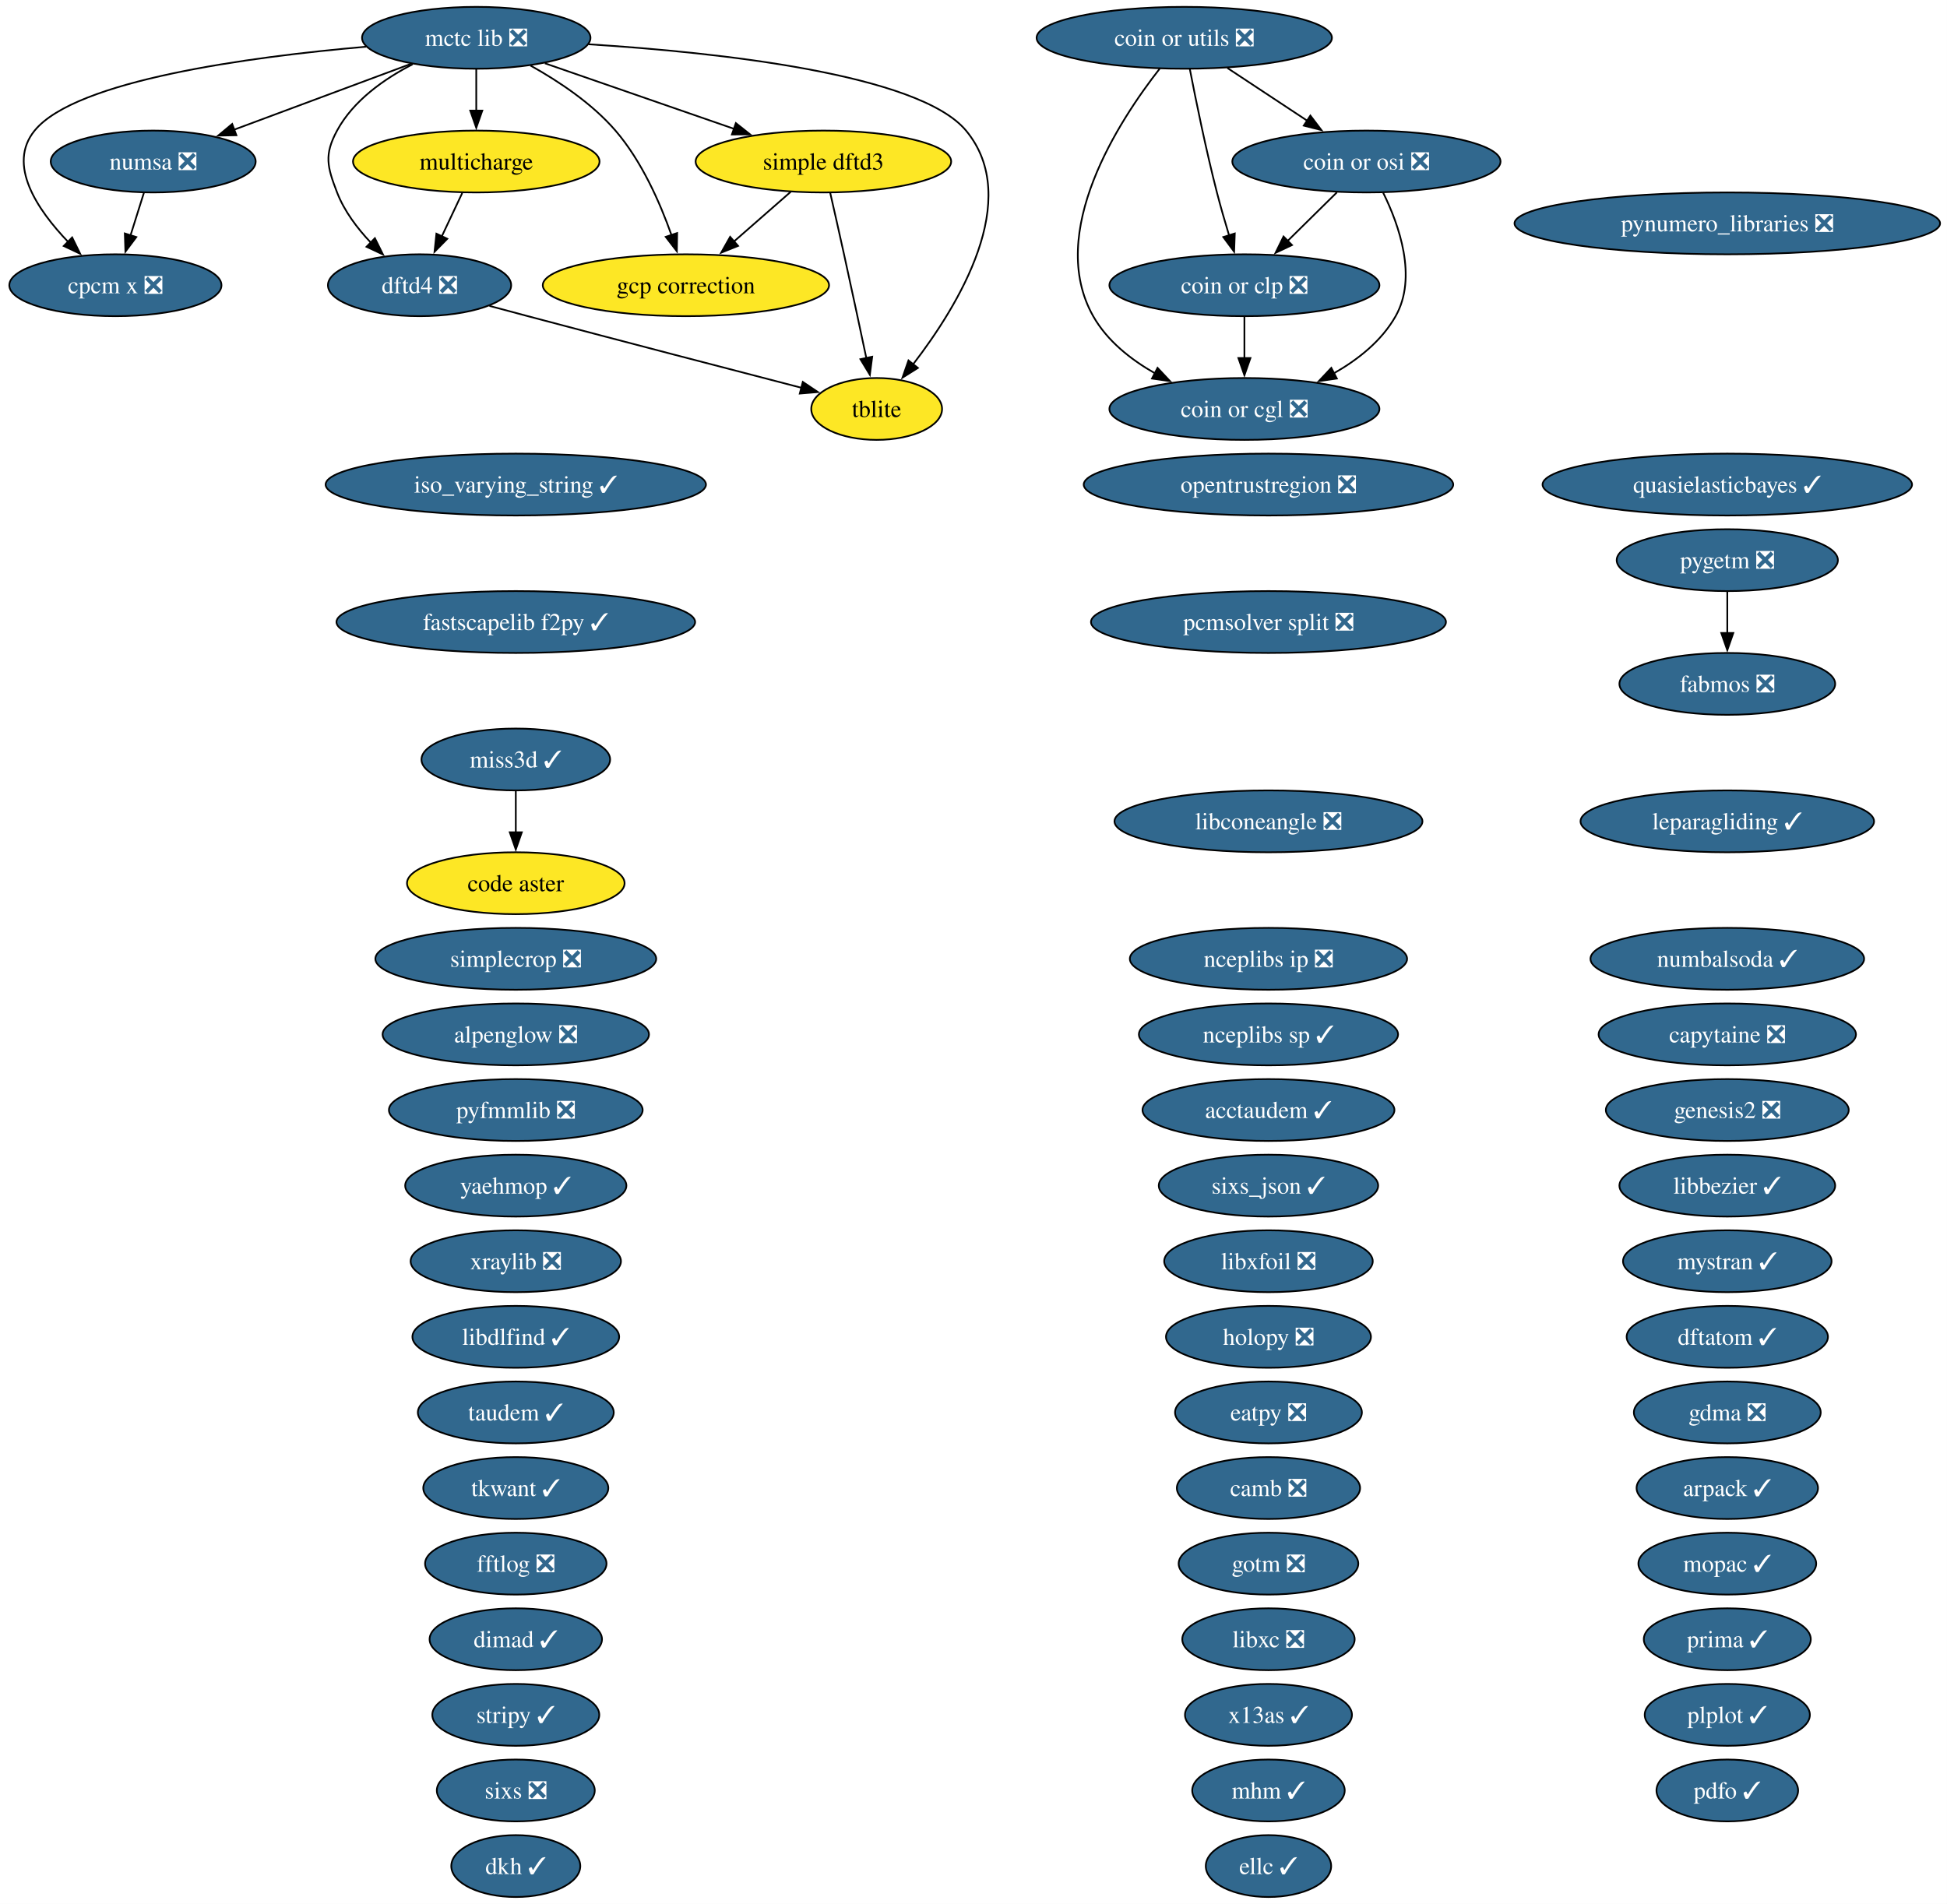
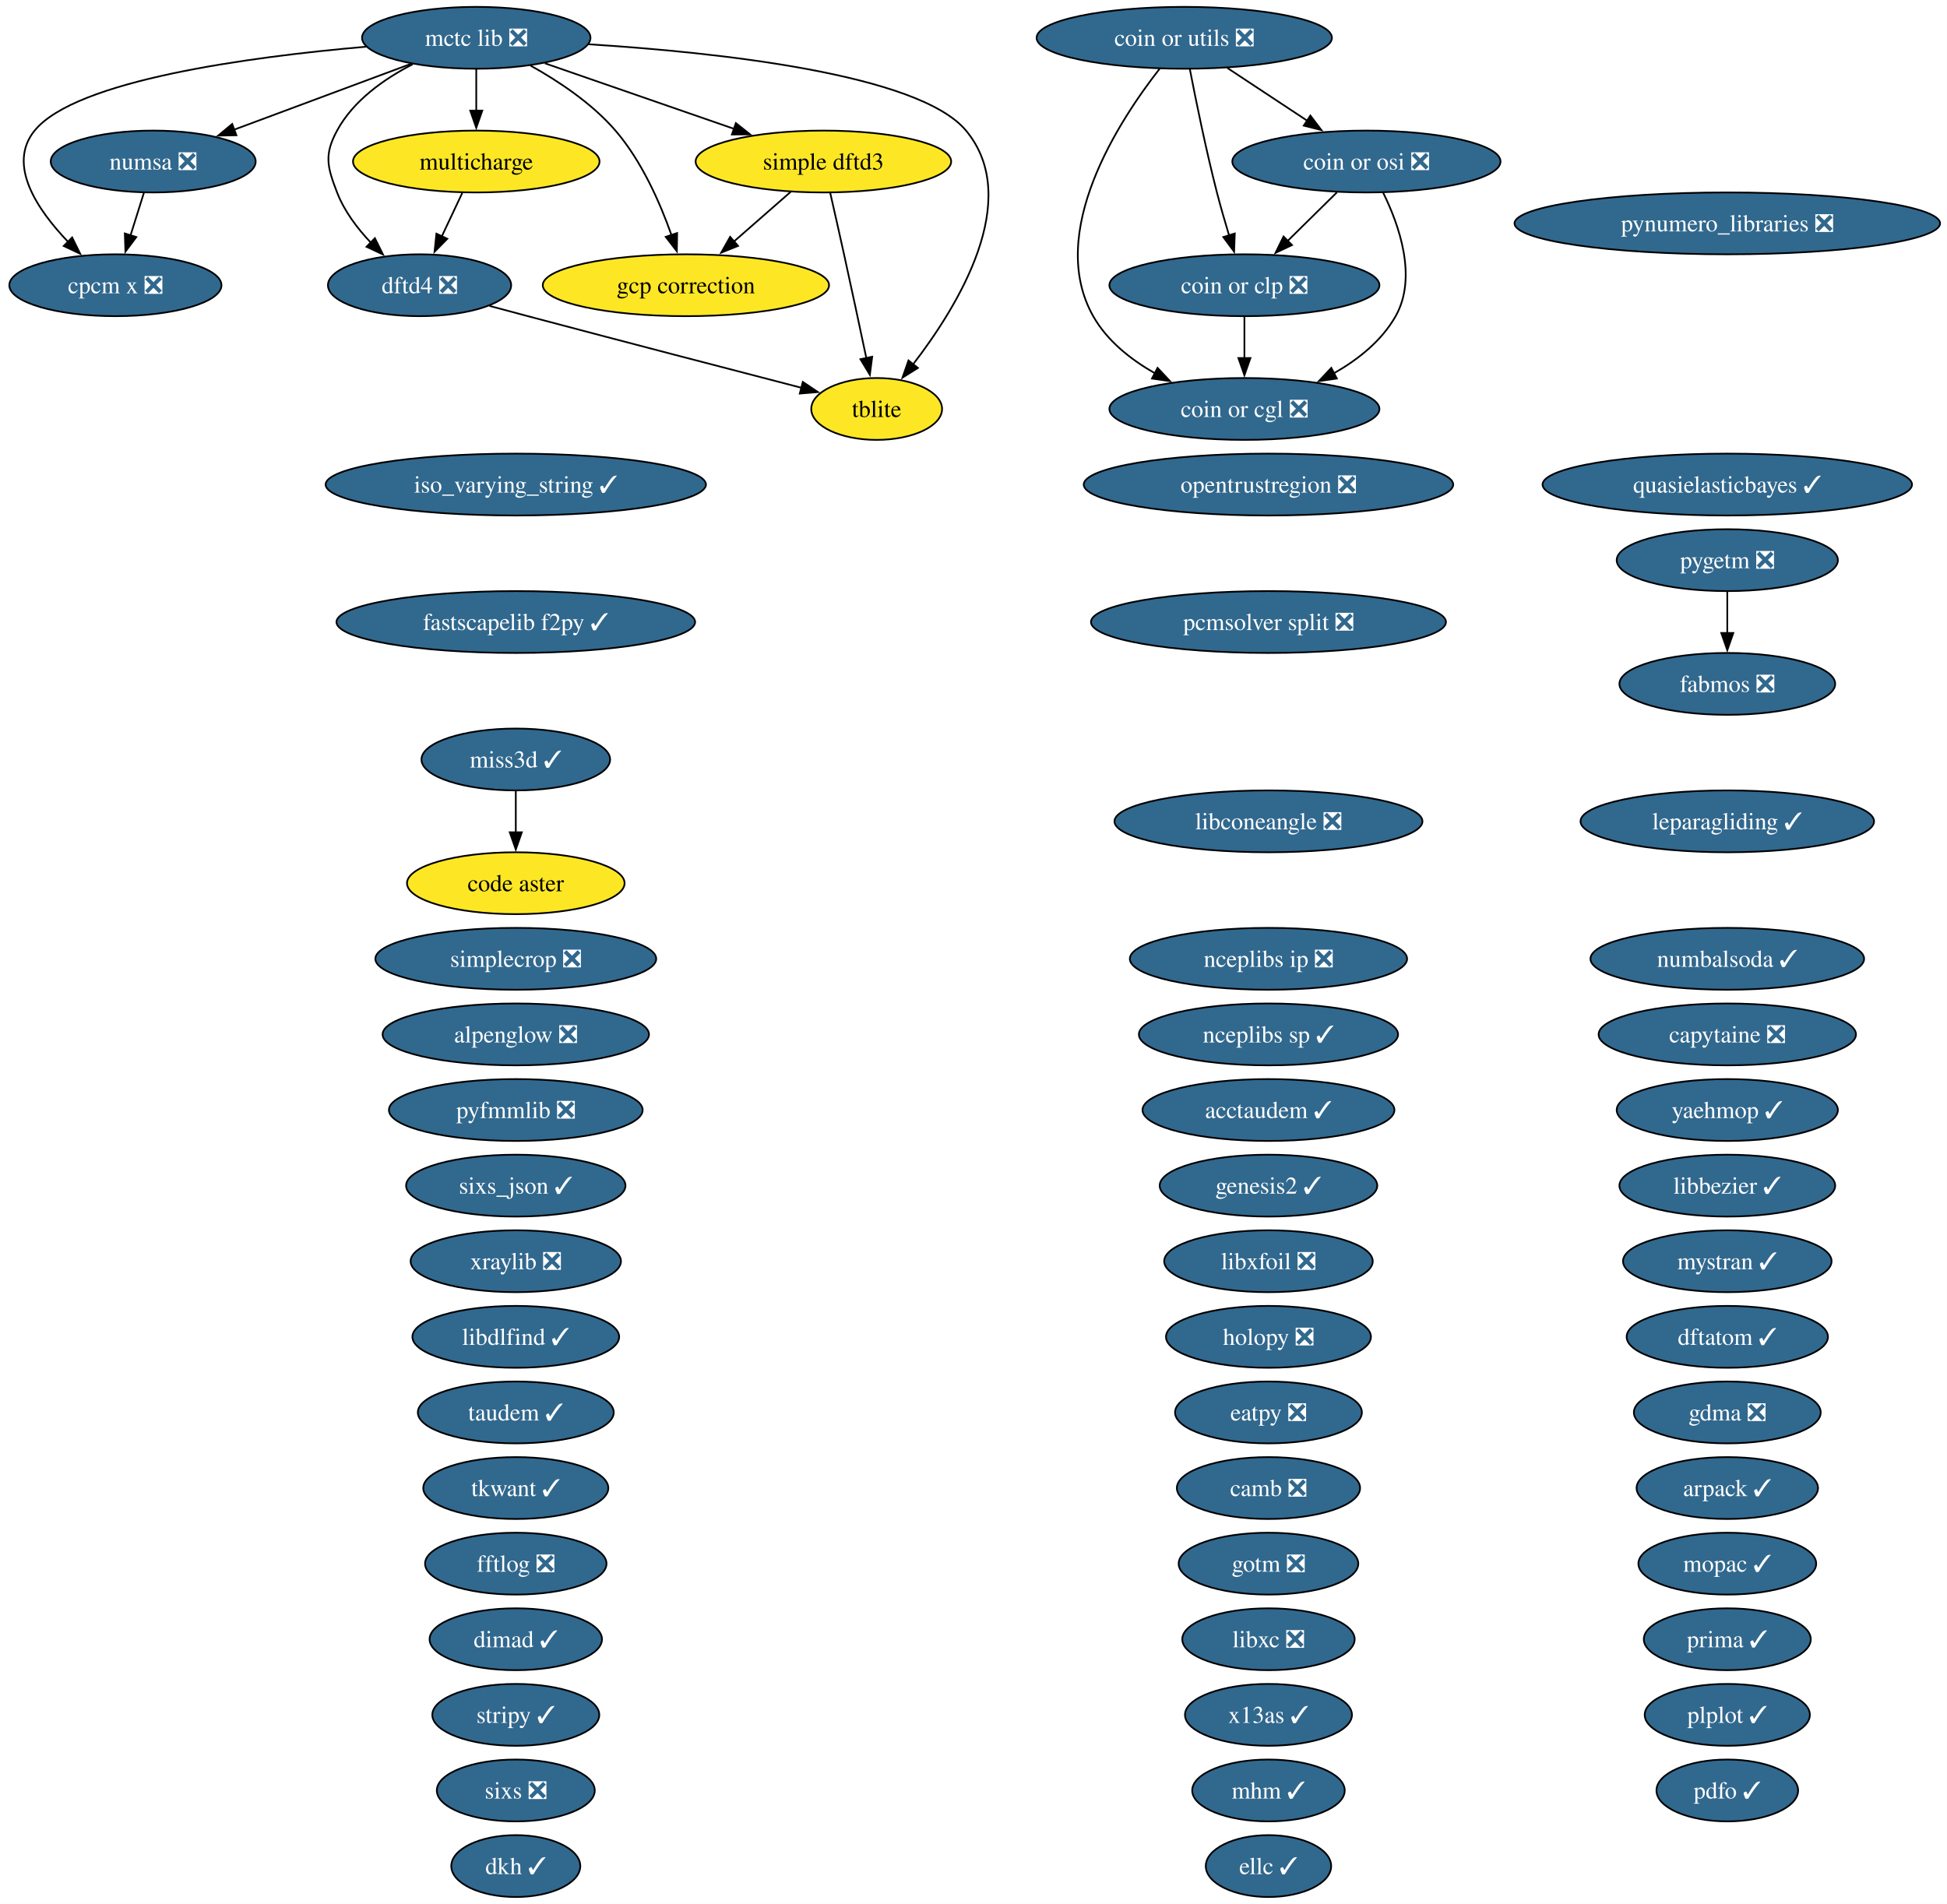
<svg xmlns="http://www.w3.org/2000/svg" xmlns:xlink="http://www.w3.org/1999/xlink" width="1133pt" height="1108pt" viewBox="0.00 0.00 1133.00 1108.00">
  <g id="graph0" class="graph" transform="scale(1 1) rotate(0) translate(4 1104)">
    <polygon fill="white" stroke="none" points="-4,4 -4,-1104 1128.96,-1104 1128.96,4 -4,4" />
    <g id="node1" class="node">
      <g id="a_node1">
        <a xlink:href="https://github.com/conda-forge/acctaudem-feedstock/pull/18" xlink:title="acctaudem ✓">
          <ellipse fill="#31688e" stroke="black" cx="734.15" cy="-458" rx="73.3" ry="18" />
          <text xml:space="preserve" text-anchor="middle" x="734.15" y="-453.32" font-family="Times,serif" font-size="14.00" fill="white">acctaudem ✓</text>
        </a>
      </g>
    </g>
    <g id="node2" class="node">
      <g id="a_node2">
        <a xlink:href="https://github.com/conda-forge/alpenglow-feedstock/pull/50" xlink:title="alpenglow ❎">
          <ellipse fill="#31688e" stroke="black" cx="296.15" cy="-502" rx="77.51" ry="18" />
          <text xml:space="preserve" text-anchor="middle" x="296.15" y="-497.32" font-family="Times,serif" font-size="14.00" fill="white">alpenglow ❎</text>
        </a>
      </g>
    </g>
    <g id="node3" class="node">
      <g id="a_node3">
        <a xlink:href="https://github.com/conda-forge/arpack-feedstock/pull/55" xlink:title="arpack ✓">
          <ellipse fill="#31688e" stroke="black" cx="1001.15" cy="-238" rx="52.79" ry="18" />
          <text xml:space="preserve" text-anchor="middle" x="1001.15" y="-233.32" font-family="Times,serif" font-size="14.00" fill="white">arpack ✓</text>
        </a>
      </g>
    </g>
    <g id="node4" class="node">
      <g id="a_node4">
        <a xlink:href="https://github.com/conda-forge/camb-feedstock/pull/69" xlink:title="camb ❎">
          <ellipse fill="#31688e" stroke="black" cx="734.15" cy="-238" rx="53.31" ry="18" />
          <text xml:space="preserve" text-anchor="middle" x="734.15" y="-233.32" font-family="Times,serif" font-size="14.00" fill="white">camb ❎</text>
        </a>
      </g>
    </g>
    <g id="node5" class="node">
      <g id="a_node5">
        <a xlink:href="https://github.com/conda-forge/capytaine-feedstock/pull/50" xlink:title="capytaine ❎">
          <ellipse fill="#31688e" stroke="black" cx="1001.15" cy="-502" rx="74.88" ry="18" />
          <text xml:space="preserve" text-anchor="middle" x="1001.15" y="-497.32" font-family="Times,serif" font-size="14.00" fill="white">capytaine ❎</text>
        </a>
      </g>
    </g>
    <g id="node6" class="node">
      <g id="a_node6">
        <a xlink:href="https://github.com/conda-forge/code-aster-feedstock" xlink:title="code aster">
          <ellipse fill="#fde725" stroke="black" cx="296.15" cy="-590" rx="63.31" ry="18" />
          <text xml:space="preserve" text-anchor="middle" x="296.15" y="-585.33" font-family="Times,serif" font-size="14.00">code aster</text>
        </a>
      </g>
    </g>
    <g id="node7" class="node">
      <g id="a_node7">
        <a xlink:href="https://github.com/conda-forge/coin-or-cgl-feedstock/pull/30" xlink:title="coin or cgl ❎">
          <ellipse fill="#31688e" stroke="black" cx="720.15" cy="-866" rx="78.57" ry="18" />
          <text xml:space="preserve" text-anchor="middle" x="720.15" y="-861.33" font-family="Times,serif" font-size="14.00" fill="white">coin or cgl ❎</text>
        </a>
      </g>
    </g>
    <g id="node8" class="node">
      <g id="a_node8">
        <a xlink:href="https://github.com/conda-forge/coin-or-clp-feedstock/pull/28" xlink:title="coin or clp ❎">
          <ellipse fill="#31688e" stroke="black" cx="720.15" cy="-938" rx="78.57" ry="18" />
          <text xml:space="preserve" text-anchor="middle" x="720.15" y="-933.33" font-family="Times,serif" font-size="14.00" fill="white">coin or clp ❎</text>
        </a>
      </g>
    </g>
    <g id="edge1" class="edge">
      <path fill="none" stroke="black" d="M720.15,-919.7C720.15,-912.41 720.15,-903.73 720.15,-895.54" />
      <polygon fill="black" stroke="black" points="723.65,-895.62 720.15,-885.62 716.65,-895.62 723.65,-895.62" />
    </g>
    <g id="node9" class="node">
      <g id="a_node9">
        <a xlink:href="https://github.com/conda-forge/coin-or-osi-feedstock/pull/25" xlink:title="coin or osi ❎">
          <ellipse fill="#31688e" stroke="black" cx="791.15" cy="-1010" rx="78.04" ry="18" />
          <text xml:space="preserve" text-anchor="middle" x="791.15" y="-1005.33" font-family="Times,serif" font-size="14.00" fill="white">coin or osi ❎</text>
        </a>
      </g>
    </g>
    <g id="edge2" class="edge">
      <path fill="none" stroke="black" d="M800.91,-991.82C810.17,-973.04 820.92,-942.6 808.15,-920 800.03,-905.62 786.26,-894.71 772,-886.63" />
      <polygon fill="black" stroke="black" points="773.94,-883.7 763.45,-882.19 770.71,-889.91 773.94,-883.7" />
    </g>
    <g id="edge3" class="edge">
      <path fill="none" stroke="black" d="M773.97,-992.05C765.33,-983.54 754.71,-973.07 745.19,-963.68" />
      <polygon fill="black" stroke="black" points="747.84,-961.38 738.26,-956.85 742.92,-966.36 747.84,-961.38" />
    </g>
    <g id="node10" class="node">
      <g id="a_node10">
        <a xlink:href="https://github.com/conda-forge/coin-or-utils-feedstock/pull/41" xlink:title="coin or utils ❎">
          <ellipse fill="#31688e" stroke="black" cx="685.15" cy="-1082" rx="85.93" ry="18" />
          <text xml:space="preserve" text-anchor="middle" x="685.15" y="-1077.33" font-family="Times,serif" font-size="14.00" fill="white">coin or utils ❎</text>
        </a>
      </g>
    </g>
    <g id="edge4" class="edge">
      <path fill="none" stroke="black" d="M670.92,-1064.12C647.16,-1033.78 604.65,-968.68 632.15,-920 640.28,-905.62 654.05,-894.71 668.31,-886.63" />
      <polygon fill="black" stroke="black" points="669.6,-889.91 676.85,-882.19 666.37,-883.7 669.6,-889.91" />
    </g>
    <g id="edge5" class="edge">
      <path fill="none" stroke="black" d="M688.38,-1063.84C691.86,-1045.84 697.78,-1016.79 704.15,-992 706.27,-983.78 708.83,-974.91 711.28,-966.84" />
      <polygon fill="black" stroke="black" points="714.54,-968.12 714.16,-957.53 707.86,-966.05 714.54,-968.12" />
    </g>
    <g id="edge6" class="edge">
      <path fill="none" stroke="black" d="M710.27,-1064.41C724.13,-1055.26 741.55,-1043.76 756.67,-1033.77" />
      <polygon fill="black" stroke="black" points="758.53,-1036.74 764.95,-1028.3 754.68,-1030.89 758.53,-1036.74" />
    </g>
    <g id="node11" class="node">
      <g id="a_node11">
        <a xlink:href="https://github.com/conda-forge/cpcm-x-feedstock/pull/2" xlink:title="cpcm x ❎">
          <ellipse fill="#31688e" stroke="black" cx="63.15" cy="-938" rx="61.73" ry="18" />
          <text xml:space="preserve" text-anchor="middle" x="63.15" y="-933.33" font-family="Times,serif" font-size="14.00" fill="white">cpcm x ❎</text>
        </a>
      </g>
    </g>
    <g id="node12" class="node">
      <g id="a_node12">
        <a xlink:href="https://github.com/conda-forge/dftatom-feedstock/pull/7" xlink:title="dftatom ✓">
          <ellipse fill="#31688e" stroke="black" cx="1001.15" cy="-326" rx="58.57" ry="18" />
          <text xml:space="preserve" text-anchor="middle" x="1001.15" y="-321.32" font-family="Times,serif" font-size="14.00" fill="white">dftatom ✓</text>
        </a>
      </g>
    </g>
    <g id="node13" class="node">
      <g id="a_node13">
        <a xlink:href="https://github.com/conda-forge/dftd4-feedstock/pull/38" xlink:title="dftd4 ❎">
          <ellipse fill="#31688e" stroke="black" cx="240.15" cy="-938" rx="53.31" ry="18" />
          <text xml:space="preserve" text-anchor="middle" x="240.15" y="-933.33" font-family="Times,serif" font-size="14.00" fill="white">dftd4 ❎</text>
        </a>
      </g>
    </g>
    <g id="node58" class="node">
      <g id="a_node58">
        <a xlink:href="https://github.com/conda-forge/tblite-feedstock" xlink:title="tblite">
          <ellipse fill="#fde725" stroke="black" cx="506.15" cy="-866" rx="38.06" ry="18" />
          <text xml:space="preserve" text-anchor="middle" x="506.15" y="-861.33" font-family="Times,serif" font-size="14.00">tblite</text>
        </a>
      </g>
    </g>
    <g id="edge7" class="edge">
      <path fill="none" stroke="black" d="M280.81,-925.98C288.24,-923.98 295.93,-921.92 303.15,-920 358.02,-905.44 421.32,-888.96 462.45,-878.3" />
      <polygon fill="black" stroke="black" points="463.17,-881.73 471.97,-875.83 461.41,-874.95 463.17,-881.73" />
    </g>
    <g id="node14" class="node">
      <g id="a_node14">
        <a xlink:href="https://github.com/conda-forge/dimad-feedstock/pull/7" xlink:title="dimad ✓">
          <ellipse fill="#31688e" stroke="black" cx="296.15" cy="-150" rx="50.16" ry="18" />
          <text xml:space="preserve" text-anchor="middle" x="296.15" y="-145.32" font-family="Times,serif" font-size="14.00" fill="white">dimad ✓</text>
        </a>
      </g>
    </g>
    <g id="node15" class="node">
      <g id="a_node15">
        <a xlink:href="https://github.com/conda-forge/dkh-feedstock/pull/8" xlink:title="dkh ✓">
          <ellipse fill="#31688e" stroke="black" cx="296.15" cy="-18" rx="37.53" ry="18" />
          <text xml:space="preserve" text-anchor="middle" x="296.15" y="-13.32" font-family="Times,serif" font-size="14.00" fill="white">dkh ✓</text>
        </a>
      </g>
    </g>
    <g id="node16" class="node">
      <g id="a_node16">
        <a xlink:href="https://github.com/conda-forge/eatpy-feedstock/pull/11" xlink:title="eatpy ❎">
          <ellipse fill="#31688e" stroke="black" cx="734.15" cy="-282" rx="54.36" ry="18" />
          <text xml:space="preserve" text-anchor="middle" x="734.15" y="-277.32" font-family="Times,serif" font-size="14.00" fill="white">eatpy ❎</text>
        </a>
      </g>
    </g>
    <g id="node17" class="node">
      <g id="a_node17">
        <a xlink:href="https://github.com/conda-forge/ellc-feedstock/pull/18" xlink:title="ellc ✓">
          <ellipse fill="#31688e" stroke="black" cx="734.15" cy="-18" rx="36.48" ry="18" />
          <text xml:space="preserve" text-anchor="middle" x="734.15" y="-13.32" font-family="Times,serif" font-size="14.00" fill="white">ellc ✓</text>
        </a>
      </g>
    </g>
    <g id="node18" class="node">
      <g id="a_node18">
        <a xlink:href="https://github.com/conda-forge/fabmos-feedstock/pull/13" xlink:title="fabmos ❎">
          <ellipse fill="#31688e" stroke="black" cx="1001.15" cy="-706" rx="62.78" ry="18" />
          <text xml:space="preserve" text-anchor="middle" x="1001.15" y="-701.33" font-family="Times,serif" font-size="14.00" fill="white">fabmos ❎</text>
        </a>
      </g>
    </g>
    <g id="node19" class="node">
      <g id="a_node19">
        <a xlink:href="https://github.com/conda-forge/fastscapelib-f2py-feedstock/pull/31" xlink:title="fastscapelib f2py ✓">
          <ellipse fill="#31688e" stroke="black" cx="296.15" cy="-742" rx="104.35" ry="18" />
          <text xml:space="preserve" text-anchor="middle" x="296.15" y="-737.33" font-family="Times,serif" font-size="14.00" fill="white">fastscapelib f2py ✓</text>
        </a>
      </g>
    </g>
    <g id="node20" class="node">
      <g id="a_node20">
        <a xlink:href="https://github.com/conda-forge/fftlog-feedstock/pull/23" xlink:title="fftlog ❎">
          <ellipse fill="#31688e" stroke="black" cx="296.15" cy="-194" rx="52.79" ry="18" />
          <text xml:space="preserve" text-anchor="middle" x="296.15" y="-189.32" font-family="Times,serif" font-size="14.00" fill="white">fftlog ❎</text>
        </a>
      </g>
    </g>
    <g id="node21" class="node">
      <g id="a_node21">
        <a xlink:href="https://github.com/conda-forge/gcp-correction-feedstock" xlink:title="gcp correction">
          <ellipse fill="#fde725" stroke="black" cx="395.15" cy="-938" rx="83.3" ry="18" />
          <text xml:space="preserve" text-anchor="middle" x="395.15" y="-933.33" font-family="Times,serif" font-size="14.00">gcp correction</text>
        </a>
      </g>
    </g>
    <g id="node22" class="node">
      <g id="a_node22">
        <a xlink:href="https://github.com/conda-forge/gdma-feedstock/pull/20" xlink:title="gdma ❎">
          <ellipse fill="#31688e" stroke="black" cx="1001.15" cy="-282" rx="54.36" ry="18" />
          <text xml:space="preserve" text-anchor="middle" x="1001.15" y="-277.32" font-family="Times,serif" font-size="14.00" fill="white">gdma ❎</text>
        </a>
      </g>
    </g>
    <g id="node23" class="node">
      <g id="a_node23">
-         <a xlink:href="https://github.com/conda-forge/genesis2-feedstock/pull/13" xlink:title="genesis2 ❎">
-           <ellipse fill="#31688e" stroke="black" cx="1001.15" cy="-458" rx="70.67" ry="18" />
-           <text xml:space="preserve" text-anchor="middle" x="1001.15" y="-453.32" font-family="Times,serif" font-size="14.00" fill="white">genesis2 ❎</text>
+         <a xlink:href="https://github.com/conda-forge/genesis2-feedstock/pull/13" xlink:title="genesis2 ✓">
+           <ellipse fill="#31688e" stroke="black" cx="734.15" cy="-414" rx="63.31" ry="18" />
+           <text xml:space="preserve" text-anchor="middle" x="734.15" y="-409.32" font-family="Times,serif" font-size="14.00" fill="white">genesis2 ✓</text>
        </a>
      </g>
    </g>
    <g id="node24" class="node">
      <g id="a_node24">
        <a xlink:href="https://github.com/conda-forge/gotm-feedstock/pull/11" xlink:title="gotm ❎">
          <ellipse fill="#31688e" stroke="black" cx="734.15" cy="-194" rx="52.26" ry="18" />
          <text xml:space="preserve" text-anchor="middle" x="734.15" y="-189.32" font-family="Times,serif" font-size="14.00" fill="white">gotm ❎</text>
        </a>
      </g>
    </g>
    <g id="node25" class="node">
      <g id="a_node25">
        <a xlink:href="https://github.com/conda-forge/holopy-feedstock/pull/45" xlink:title="holopy ❎">
          <ellipse fill="#31688e" stroke="black" cx="734.15" cy="-326" rx="59.63" ry="18" />
          <text xml:space="preserve" text-anchor="middle" x="734.15" y="-321.32" font-family="Times,serif" font-size="14.00" fill="white">holopy ❎</text>
        </a>
      </g>
    </g>
    <g id="node26" class="node">
      <g id="a_node26">
        <a xlink:href="https://github.com/conda-forge/iso_varying_string-feedstock/pull/11" xlink:title="iso_varying_string ✓">
          <ellipse fill="#31688e" stroke="black" cx="296.15" cy="-822" rx="110.66" ry="18" />
          <text xml:space="preserve" text-anchor="middle" x="296.15" y="-817.33" font-family="Times,serif" font-size="14.00" fill="white">iso_varying_string ✓</text>
        </a>
      </g>
    </g>
    <g id="node27" class="node">
      <g id="a_node27">
        <a xlink:href="https://github.com/conda-forge/leparagliding-feedstock/pull/16" xlink:title="leparagliding ✓">
          <ellipse fill="#31688e" stroke="black" cx="1001.15" cy="-626" rx="85.41" ry="18" />
          <text xml:space="preserve" text-anchor="middle" x="1001.15" y="-621.33" font-family="Times,serif" font-size="14.00" fill="white">leparagliding ✓</text>
        </a>
      </g>
    </g>
    <g id="node28" class="node">
      <g id="a_node28">
        <a xlink:href="https://github.com/conda-forge/libbezier-feedstock/pull/13" xlink:title="libbezier ✓">
          <ellipse fill="#31688e" stroke="black" cx="1001.15" cy="-414" rx="62.78" ry="18" />
          <text xml:space="preserve" text-anchor="middle" x="1001.15" y="-409.32" font-family="Times,serif" font-size="14.00" fill="white">libbezier ✓</text>
        </a>
      </g>
    </g>
    <g id="node29" class="node">
      <g id="a_node29">
        <a xlink:href="https://github.com/conda-forge/libconeangle-feedstock/pull/11" xlink:title="libconeangle ❎">
          <ellipse fill="#31688e" stroke="black" cx="734.15" cy="-626" rx="89.61" ry="18" />
          <text xml:space="preserve" text-anchor="middle" x="734.15" y="-621.33" font-family="Times,serif" font-size="14.00" fill="white">libconeangle ❎</text>
        </a>
      </g>
    </g>
    <g id="node30" class="node">
      <g id="a_node30">
        <a xlink:href="https://github.com/conda-forge/libdlfind-feedstock/pull/10" xlink:title="libdlfind ✓">
          <ellipse fill="#31688e" stroke="black" cx="296.15" cy="-326" rx="60.15" ry="18" />
          <text xml:space="preserve" text-anchor="middle" x="296.15" y="-321.32" font-family="Times,serif" font-size="14.00" fill="white">libdlfind ✓</text>
        </a>
      </g>
    </g>
    <g id="node31" class="node">
      <g id="a_node31">
        <a xlink:href="https://github.com/conda-forge/libxc-feedstock/pull/81" xlink:title="libxc ❎">
          <ellipse fill="#31688e" stroke="black" cx="734.15" cy="-150" rx="50.16" ry="18" />
          <text xml:space="preserve" text-anchor="middle" x="734.15" y="-145.32" font-family="Times,serif" font-size="14.00" fill="white">libxc ❎</text>
        </a>
      </g>
    </g>
    <g id="node32" class="node">
      <g id="a_node32">
        <a xlink:href="https://github.com/conda-forge/libxfoil-feedstock/pull/19" xlink:title="libxfoil ❎">
          <ellipse fill="#31688e" stroke="black" cx="734.15" cy="-370" rx="60.68" ry="18" />
          <text xml:space="preserve" text-anchor="middle" x="734.15" y="-365.32" font-family="Times,serif" font-size="14.00" fill="white">libxfoil ❎</text>
        </a>
      </g>
    </g>
    <g id="node33" class="node">
      <g id="a_node33">
        <a xlink:href="https://github.com/conda-forge/mctc-lib-feedstock/pull/33" xlink:title="mctc lib ❎">
          <ellipse fill="#31688e" stroke="black" cx="273.15" cy="-1082" rx="66.47" ry="18" />
          <text xml:space="preserve" text-anchor="middle" x="273.15" y="-1077.33" font-family="Times,serif" font-size="14.00" fill="white">mctc lib ❎</text>
        </a>
      </g>
    </g>
    <g id="edge8" class="edge">
      <path fill="none" stroke="black" d="M209.05,-1076.82C141.01,-1070.9 40.04,-1057.31 16.15,-1028 0,-1008.18 17.67,-981.93 35.78,-963.09" />
      <polygon fill="black" stroke="black" points="37.99,-965.82 42.66,-956.31 33.08,-960.84 37.99,-965.82" />
    </g>
    <g id="edge9" class="edge">
      <path fill="none" stroke="black" d="M236.14,-1066.61C219.53,-1058.07 201.59,-1045.44 192.15,-1028 184.54,-1013.93 186.4,-1006.93 192.15,-992 196.33,-981.17 203.86,-971.18 211.74,-962.86" />
      <polygon fill="black" stroke="black" points="214.16,-965.38 218.86,-955.89 209.27,-960.38 214.16,-965.38" />
    </g>
    <g id="edge10" class="edge">
      <path fill="none" stroke="black" d="M304.7,-1065.85C321.12,-1056.71 340.55,-1043.78 354.15,-1028 369.42,-1010.29 380.12,-985.93 386.75,-967.18" />
      <polygon fill="black" stroke="black" points="390.04,-968.37 389.87,-957.77 383.4,-966.16 390.04,-968.37" />
    </g>
    <g id="node37" class="node">
      <g id="a_node37">
        <a xlink:href="https://github.com/conda-forge/multicharge-feedstock" xlink:title="multicharge">
          <ellipse fill="#fde725" stroke="black" cx="273.15" cy="-1010" rx="71.73" ry="18" />
          <text xml:space="preserve" text-anchor="middle" x="273.15" y="-1005.33" font-family="Times,serif" font-size="14.00">multicharge</text>
        </a>
      </g>
    </g>
    <g id="edge11" class="edge">
      <path fill="none" stroke="black" d="M273.15,-1063.7C273.15,-1056.41 273.15,-1047.73 273.15,-1039.54" />
      <polygon fill="black" stroke="black" points="276.65,-1039.62 273.15,-1029.62 269.65,-1039.62 276.65,-1039.62" />
    </g>
    <g id="node42" class="node">
      <g id="a_node42">
        <a xlink:href="https://github.com/conda-forge/numsa-feedstock/pull/2" xlink:title="numsa ❎">
          <ellipse fill="#31688e" stroke="black" cx="85.15" cy="-1010" rx="59.63" ry="18" />
          <text xml:space="preserve" text-anchor="middle" x="85.15" y="-1005.33" font-family="Times,serif" font-size="14.00" fill="white">numsa ❎</text>
        </a>
      </g>
    </g>
    <g id="edge12" class="edge">
      <path fill="none" stroke="black" d="M235.11,-1066.83C205.32,-1055.74 163.75,-1040.26 131.93,-1028.42" />
      <polygon fill="black" stroke="black" points="133.56,-1025.29 122.96,-1025.08 131.11,-1031.85 133.56,-1025.29" />
    </g>
    <g id="node52" class="node">
      <g id="a_node52">
        <a xlink:href="https://github.com/conda-forge/simple-dftd3-feedstock" xlink:title="simple dftd3">
          <ellipse fill="#fde725" stroke="black" cx="475.15" cy="-1010" rx="74.36" ry="18" />
          <text xml:space="preserve" text-anchor="middle" x="475.15" y="-1005.33" font-family="Times,serif" font-size="14.00">simple dftd3</text>
        </a>
      </g>
    </g>
    <g id="edge13" class="edge">
      <path fill="none" stroke="black" d="M313.06,-1067.17C344.6,-1056.24 388.87,-1040.9 423.18,-1029.01" />
      <polygon fill="black" stroke="black" points="424.21,-1032.36 432.51,-1025.78 421.92,-1025.74 424.21,-1032.36" />
    </g>
    <g id="edge14" class="edge">
      <path fill="none" stroke="black" d="M338.44,-1078.23C413.76,-1073.51 530.77,-1060.95 558.15,-1028 591.45,-987.94 553.67,-926.13 527.3,-891.92" />
      <polygon fill="black" stroke="black" points="530.14,-889.87 521.18,-884.23 524.67,-894.23 530.14,-889.87" />
    </g>
    <g id="node34" class="node">
      <g id="a_node34">
        <a xlink:href="https://github.com/conda-forge/mhm-feedstock/pull/29" xlink:title="mhm ✓">
          <ellipse fill="#31688e" stroke="black" cx="734.15" cy="-62" rx="44.37" ry="18" />
          <text xml:space="preserve" text-anchor="middle" x="734.15" y="-57.33" font-family="Times,serif" font-size="14.00" fill="white">mhm ✓</text>
        </a>
      </g>
    </g>
    <g id="node35" class="node">
      <g id="a_node35">
        <a xlink:href="https://github.com/conda-forge/miss3d-feedstock/pull/11" xlink:title="miss3d ✓">
          <ellipse fill="#31688e" stroke="black" cx="296.15" cy="-662" rx="54.89" ry="18" />
          <text xml:space="preserve" text-anchor="middle" x="296.15" y="-657.33" font-family="Times,serif" font-size="14.00" fill="white">miss3d ✓</text>
        </a>
      </g>
    </g>
    <g id="edge15" class="edge">
      <path fill="none" stroke="black" d="M296.15,-643.7C296.15,-636.41 296.15,-627.73 296.15,-619.54" />
      <polygon fill="black" stroke="black" points="299.65,-619.62 296.15,-609.62 292.65,-619.62 299.65,-619.62" />
    </g>
    <g id="node36" class="node">
      <g id="a_node36">
        <a xlink:href="https://github.com/conda-forge/mopac-feedstock/pull/26" xlink:title="mopac ✓">
          <ellipse fill="#31688e" stroke="black" cx="1001.15" cy="-194" rx="51.73" ry="18" />
          <text xml:space="preserve" text-anchor="middle" x="1001.15" y="-189.32" font-family="Times,serif" font-size="14.00" fill="white">mopac ✓</text>
        </a>
      </g>
    </g>
    <g id="edge16" class="edge">
      <path fill="none" stroke="black" d="M265,-991.7C261.4,-984.07 257.08,-974.92 253.07,-966.4" />
      <polygon fill="black" stroke="black" points="256.29,-965.03 248.86,-957.47 249.96,-968.01 256.29,-965.03" />
    </g>
    <g id="node38" class="node">
      <g id="a_node38">
        <a xlink:href="https://github.com/conda-forge/mystran-feedstock/pull/10" xlink:title="mystran ✓">
          <ellipse fill="#31688e" stroke="black" cx="1001.15" cy="-370" rx="60.68" ry="18" />
          <text xml:space="preserve" text-anchor="middle" x="1001.15" y="-365.32" font-family="Times,serif" font-size="14.00" fill="white">mystran ✓</text>
        </a>
      </g>
    </g>
    <g id="node39" class="node">
      <g id="a_node39">
        <a xlink:href="https://github.com/conda-forge/nceplibs-ip-feedstock/pull/18" xlink:title="nceplibs ip ❎">
          <ellipse fill="#31688e" stroke="black" cx="734.15" cy="-546" rx="80.67" ry="18" />
          <text xml:space="preserve" text-anchor="middle" x="734.15" y="-541.33" font-family="Times,serif" font-size="14.00" fill="white">nceplibs ip ❎</text>
        </a>
      </g>
    </g>
    <g id="node40" class="node">
      <g id="a_node40">
        <a xlink:href="https://github.com/conda-forge/nceplibs-sp-feedstock/pull/10" xlink:title="nceplibs sp ✓">
          <ellipse fill="#31688e" stroke="black" cx="734.15" cy="-502" rx="75.41" ry="18" />
          <text xml:space="preserve" text-anchor="middle" x="734.15" y="-497.32" font-family="Times,serif" font-size="14.00" fill="white">nceplibs sp ✓</text>
        </a>
      </g>
    </g>
    <g id="node41" class="node">
      <g id="a_node41">
        <a xlink:href="https://github.com/conda-forge/numbalsoda-feedstock/pull/17" xlink:title="numbalsoda ✓">
          <ellipse fill="#31688e" stroke="black" cx="1001.15" cy="-546" rx="79.62" ry="18" />
          <text xml:space="preserve" text-anchor="middle" x="1001.15" y="-541.33" font-family="Times,serif" font-size="14.00" fill="white">numbalsoda ✓</text>
        </a>
      </g>
    </g>
    <g id="edge17" class="edge">
      <path fill="none" stroke="black" d="M79.71,-991.7C77.37,-984.24 74.57,-975.32 71.94,-966.97" />
      <polygon fill="black" stroke="black" points="75.32,-966.04 68.98,-957.55 68.64,-968.14 75.32,-966.04" />
    </g>
    <g id="node43" class="node">
      <g id="a_node43">
        <a xlink:href="https://github.com/conda-forge/opentrustregion-feedstock/pull/10" xlink:title="opentrustregion ❎">
          <ellipse fill="#31688e" stroke="black" cx="734.15" cy="-822" rx="107.5" ry="18" />
          <text xml:space="preserve" text-anchor="middle" x="734.15" y="-817.33" font-family="Times,serif" font-size="14.00" fill="white">opentrustregion ❎</text>
        </a>
      </g>
    </g>
    <g id="node44" class="node">
      <g id="a_node44">
        <a xlink:href="https://github.com/conda-forge/pcmsolver-split-feedstock/pull/34" xlink:title="pcmsolver split ❎">
          <ellipse fill="#31688e" stroke="black" cx="734.15" cy="-742" rx="103.29" ry="18" />
          <text xml:space="preserve" text-anchor="middle" x="734.15" y="-737.33" font-family="Times,serif" font-size="14.00" fill="white">pcmsolver split ❎</text>
        </a>
      </g>
    </g>
    <g id="node45" class="node">
      <g id="a_node45">
        <a xlink:href="https://github.com/conda-forge/pdfo-feedstock/pull/22" xlink:title="pdfo ✓">
          <ellipse fill="#31688e" stroke="black" cx="1001.15" cy="-62" rx="41.21" ry="18" />
          <text xml:space="preserve" text-anchor="middle" x="1001.15" y="-57.33" font-family="Times,serif" font-size="14.00" fill="white">pdfo ✓</text>
        </a>
      </g>
    </g>
    <g id="node46" class="node">
      <g id="a_node46">
        <a xlink:href="https://github.com/conda-forge/plplot-feedstock/pull/9" xlink:title="plplot ✓">
          <ellipse fill="#31688e" stroke="black" cx="1001.15" cy="-106" rx="48.05" ry="18" />
          <text xml:space="preserve" text-anchor="middle" x="1001.15" y="-101.33" font-family="Times,serif" font-size="14.00" fill="white">plplot ✓</text>
        </a>
      </g>
    </g>
    <g id="node47" class="node">
      <g id="a_node47">
        <a xlink:href="https://github.com/conda-forge/prima-feedstock/pull/8" xlink:title="prima ✓">
          <ellipse fill="#31688e" stroke="black" cx="1001.15" cy="-150" rx="48.58" ry="18" />
          <text xml:space="preserve" text-anchor="middle" x="1001.15" y="-145.32" font-family="Times,serif" font-size="14.00" fill="white">prima ✓</text>
        </a>
      </g>
    </g>
    <g id="node48" class="node">
      <g id="a_node48">
        <a xlink:href="https://github.com/conda-forge/pyfmmlib-feedstock/pull/50" xlink:title="pyfmmlib ❎">
          <ellipse fill="#31688e" stroke="black" cx="296.15" cy="-458" rx="73.83" ry="18" />
          <text xml:space="preserve" text-anchor="middle" x="296.15" y="-453.32" font-family="Times,serif" font-size="14.00" fill="white">pyfmmlib ❎</text>
        </a>
      </g>
    </g>
    <g id="node49" class="node">
      <g id="a_node49">
        <a xlink:href="https://github.com/conda-forge/pygetm-feedstock/pull/44" xlink:title="pygetm ❎">
          <ellipse fill="#31688e" stroke="black" cx="1001.15" cy="-778" rx="64.36" ry="18" />
          <text xml:space="preserve" text-anchor="middle" x="1001.15" y="-773.33" font-family="Times,serif" font-size="14.00" fill="white">pygetm ❎</text>
        </a>
      </g>
    </g>
    <g id="edge18" class="edge">
      <path fill="none" stroke="black" d="M1001.15,-759.7C1001.15,-752.41 1001.15,-743.73 1001.15,-735.54" />
      <polygon fill="black" stroke="black" points="1004.65,-735.62 1001.15,-725.62 997.65,-735.62 1004.65,-735.62" />
    </g>
    <g id="node50" class="node">
      <g id="a_node50">
        <a xlink:href="https://github.com/conda-forge/pynumero_libraries-feedstock/pull/34" xlink:title="pynumero_libraries ❎">
          <ellipse fill="#31688e" stroke="black" cx="1001.15" cy="-974" rx="123.81" ry="18" />
          <text xml:space="preserve" text-anchor="middle" x="1001.15" y="-969.33" font-family="Times,serif" font-size="14.00" fill="white">pynumero_libraries ❎</text>
        </a>
      </g>
    </g>
    <g id="node51" class="node">
      <g id="a_node51">
        <a xlink:href="https://github.com/conda-forge/quasielasticbayes-feedstock/pull/19" xlink:title="quasielasticbayes ✓">
          <ellipse fill="#31688e" stroke="black" cx="1001.15" cy="-822" rx="107.5" ry="18" />
          <text xml:space="preserve" text-anchor="middle" x="1001.15" y="-817.33" font-family="Times,serif" font-size="14.00" fill="white">quasielasticbayes ✓</text>
        </a>
      </g>
    </g>
    <g id="edge19" class="edge">
      <path fill="none" stroke="black" d="M456.19,-992.41C446.28,-983.73 433.95,-972.95 422.97,-963.34" />
      <polygon fill="black" stroke="black" points="425.5,-960.9 415.67,-956.95 420.89,-966.17 425.5,-960.9" />
    </g>
    <g id="edge20" class="edge">
      <path fill="none" stroke="black" d="M479.1,-991.83C481.47,-981.46 484.52,-967.98 487.15,-956 491.59,-935.81 496.46,-913.02 500.15,-895.55" />
      <polygon fill="black" stroke="black" points="503.55,-896.4 502.19,-885.89 496.7,-894.95 503.55,-896.4" />
    </g>
    <g id="node53" class="node">
      <g id="a_node53">
        <a xlink:href="https://github.com/conda-forge/simplecrop-feedstock/pull/4" xlink:title="simplecrop ❎">
          <ellipse fill="#31688e" stroke="black" cx="296.15" cy="-546" rx="81.72" ry="18" />
          <text xml:space="preserve" text-anchor="middle" x="296.15" y="-541.33" font-family="Times,serif" font-size="14.00" fill="white">simplecrop ❎</text>
        </a>
      </g>
    </g>
    <g id="node54" class="node">
      <g id="a_node54">
        <a xlink:href="https://github.com/conda-forge/sixs-feedstock/pull/21" xlink:title="sixs ❎">
          <ellipse fill="#31688e" stroke="black" cx="296.15" cy="-62" rx="45.95" ry="18" />
          <text xml:space="preserve" text-anchor="middle" x="296.15" y="-57.33" font-family="Times,serif" font-size="14.00" fill="white">sixs ❎</text>
        </a>
      </g>
    </g>
    <g id="node55" class="node">
      <g id="a_node55">
        <a xlink:href="https://github.com/conda-forge/sixs_json-feedstock/pull/6" xlink:title="sixs_json ✓">
-           <ellipse fill="#31688e" stroke="black" cx="734.15" cy="-414" rx="63.83" ry="18" />
-           <text xml:space="preserve" text-anchor="middle" x="734.15" y="-409.32" font-family="Times,serif" font-size="14.00" fill="white">sixs_json ✓</text>
+           <ellipse fill="#31688e" stroke="black" cx="296.15" cy="-414" rx="63.83" ry="18" />
+           <text xml:space="preserve" text-anchor="middle" x="296.15" y="-409.32" font-family="Times,serif" font-size="14.00" fill="white">sixs_json ✓</text>
        </a>
      </g>
    </g>
    <g id="node56" class="node">
      <g id="a_node56">
        <a xlink:href="https://github.com/conda-forge/stripy-feedstock/pull/25" xlink:title="stripy ✓">
          <ellipse fill="#31688e" stroke="black" cx="296.15" cy="-106" rx="48.58" ry="18" />
          <text xml:space="preserve" text-anchor="middle" x="296.15" y="-101.33" font-family="Times,serif" font-size="14.00" fill="white">stripy ✓</text>
        </a>
      </g>
    </g>
    <g id="node57" class="node">
      <g id="a_node57">
        <a xlink:href="https://github.com/conda-forge/taudem-feedstock/pull/23" xlink:title="taudem ✓">
          <ellipse fill="#31688e" stroke="black" cx="296.15" cy="-282" rx="57" ry="18" />
          <text xml:space="preserve" text-anchor="middle" x="296.15" y="-277.32" font-family="Times,serif" font-size="14.00" fill="white">taudem ✓</text>
        </a>
      </g>
    </g>
    <g id="node59" class="node">
      <g id="a_node59">
        <a xlink:href="https://github.com/conda-forge/tkwant-feedstock/pull/15" xlink:title="tkwant ✓">
          <ellipse fill="#31688e" stroke="black" cx="296.15" cy="-238" rx="53.84" ry="18" />
          <text xml:space="preserve" text-anchor="middle" x="296.15" y="-233.32" font-family="Times,serif" font-size="14.00" fill="white">tkwant ✓</text>
        </a>
      </g>
    </g>
    <g id="node60" class="node">
      <g id="a_node60">
        <a xlink:href="https://github.com/conda-forge/x13as-feedstock/pull/5" xlink:title="x13as ✓">
          <ellipse fill="#31688e" stroke="black" cx="734.15" cy="-106" rx="48.58" ry="18" />
          <text xml:space="preserve" text-anchor="middle" x="734.15" y="-101.33" font-family="Times,serif" font-size="14.00" fill="white">x13as ✓</text>
        </a>
      </g>
    </g>
    <g id="node61" class="node">
      <g id="a_node61">
        <a xlink:href="https://github.com/conda-forge/xraylib-feedstock/pull/67" xlink:title="xraylib ❎">
          <ellipse fill="#31688e" stroke="black" cx="296.15" cy="-370" rx="61.2" ry="18" />
          <text xml:space="preserve" text-anchor="middle" x="296.15" y="-365.32" font-family="Times,serif" font-size="14.00" fill="white">xraylib ❎</text>
        </a>
      </g>
    </g>
    <g id="node62" class="node">
      <g id="a_node62">
        <a xlink:href="https://github.com/conda-forge/yaehmop-feedstock/pull/16" xlink:title="yaehmop ✓">
-           <ellipse fill="#31688e" stroke="black" cx="296.15" cy="-414" rx="64.36" ry="18" />
-           <text xml:space="preserve" text-anchor="middle" x="296.15" y="-409.32" font-family="Times,serif" font-size="14.00" fill="white">yaehmop ✓</text>
+           <ellipse fill="#31688e" stroke="black" cx="1001.15" cy="-458" rx="64.36" ry="18" />
+           <text xml:space="preserve" text-anchor="middle" x="1001.15" y="-453.32" font-family="Times,serif" font-size="14.00" fill="white">yaehmop ✓</text>
        </a>
      </g>
    </g>
  </g>
</svg>
